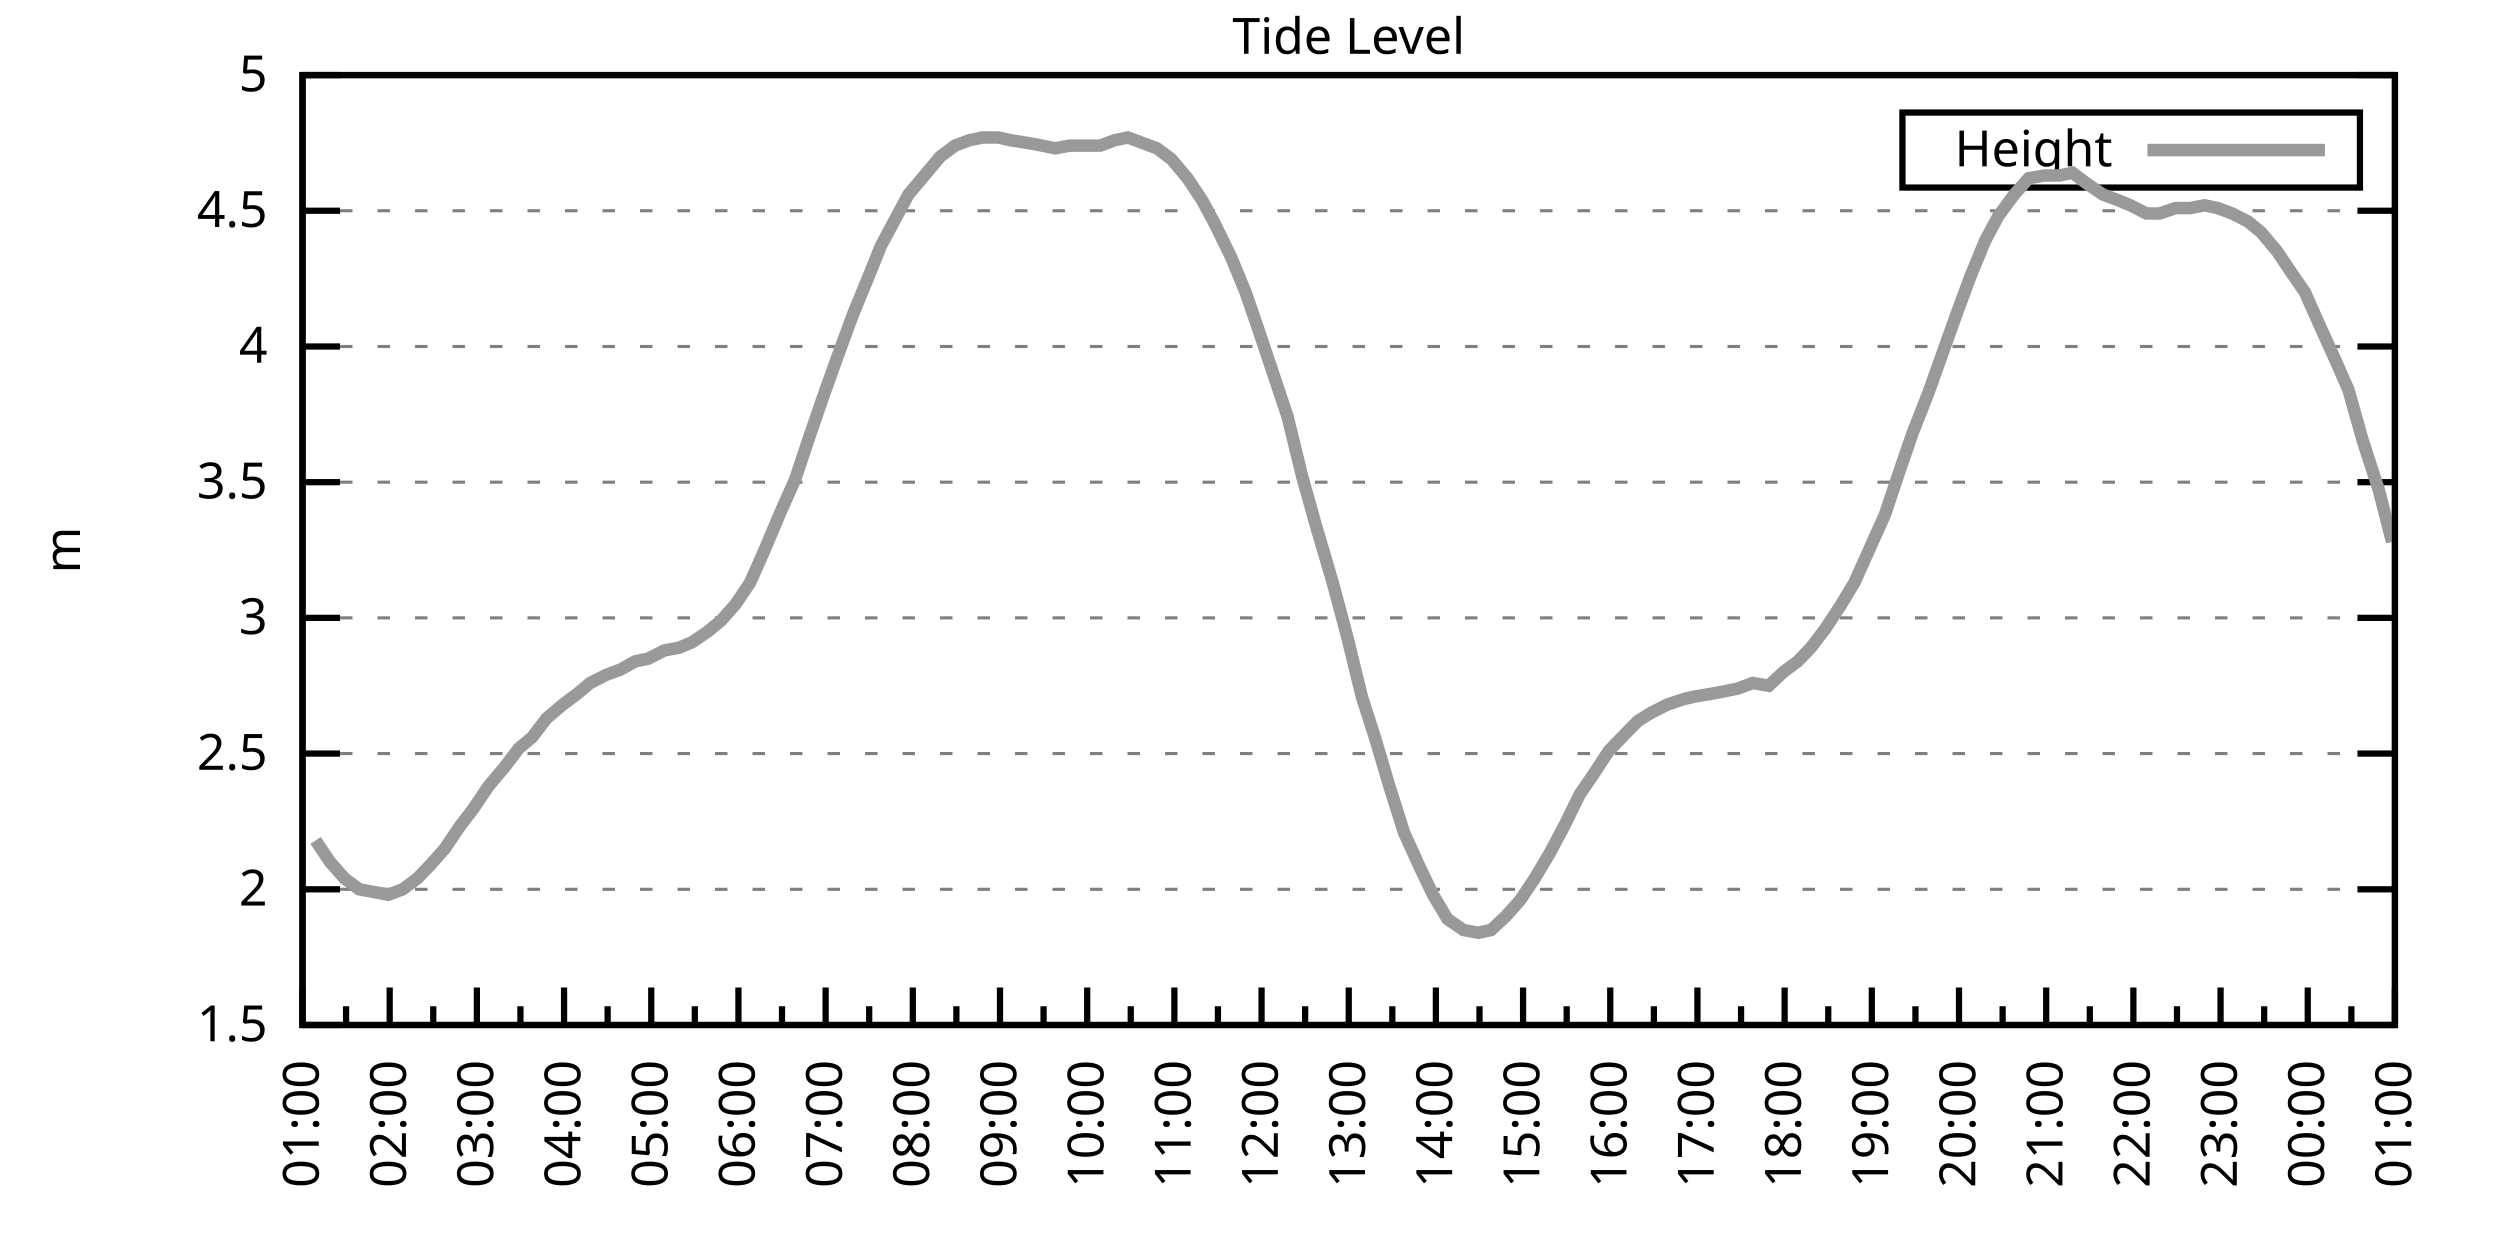
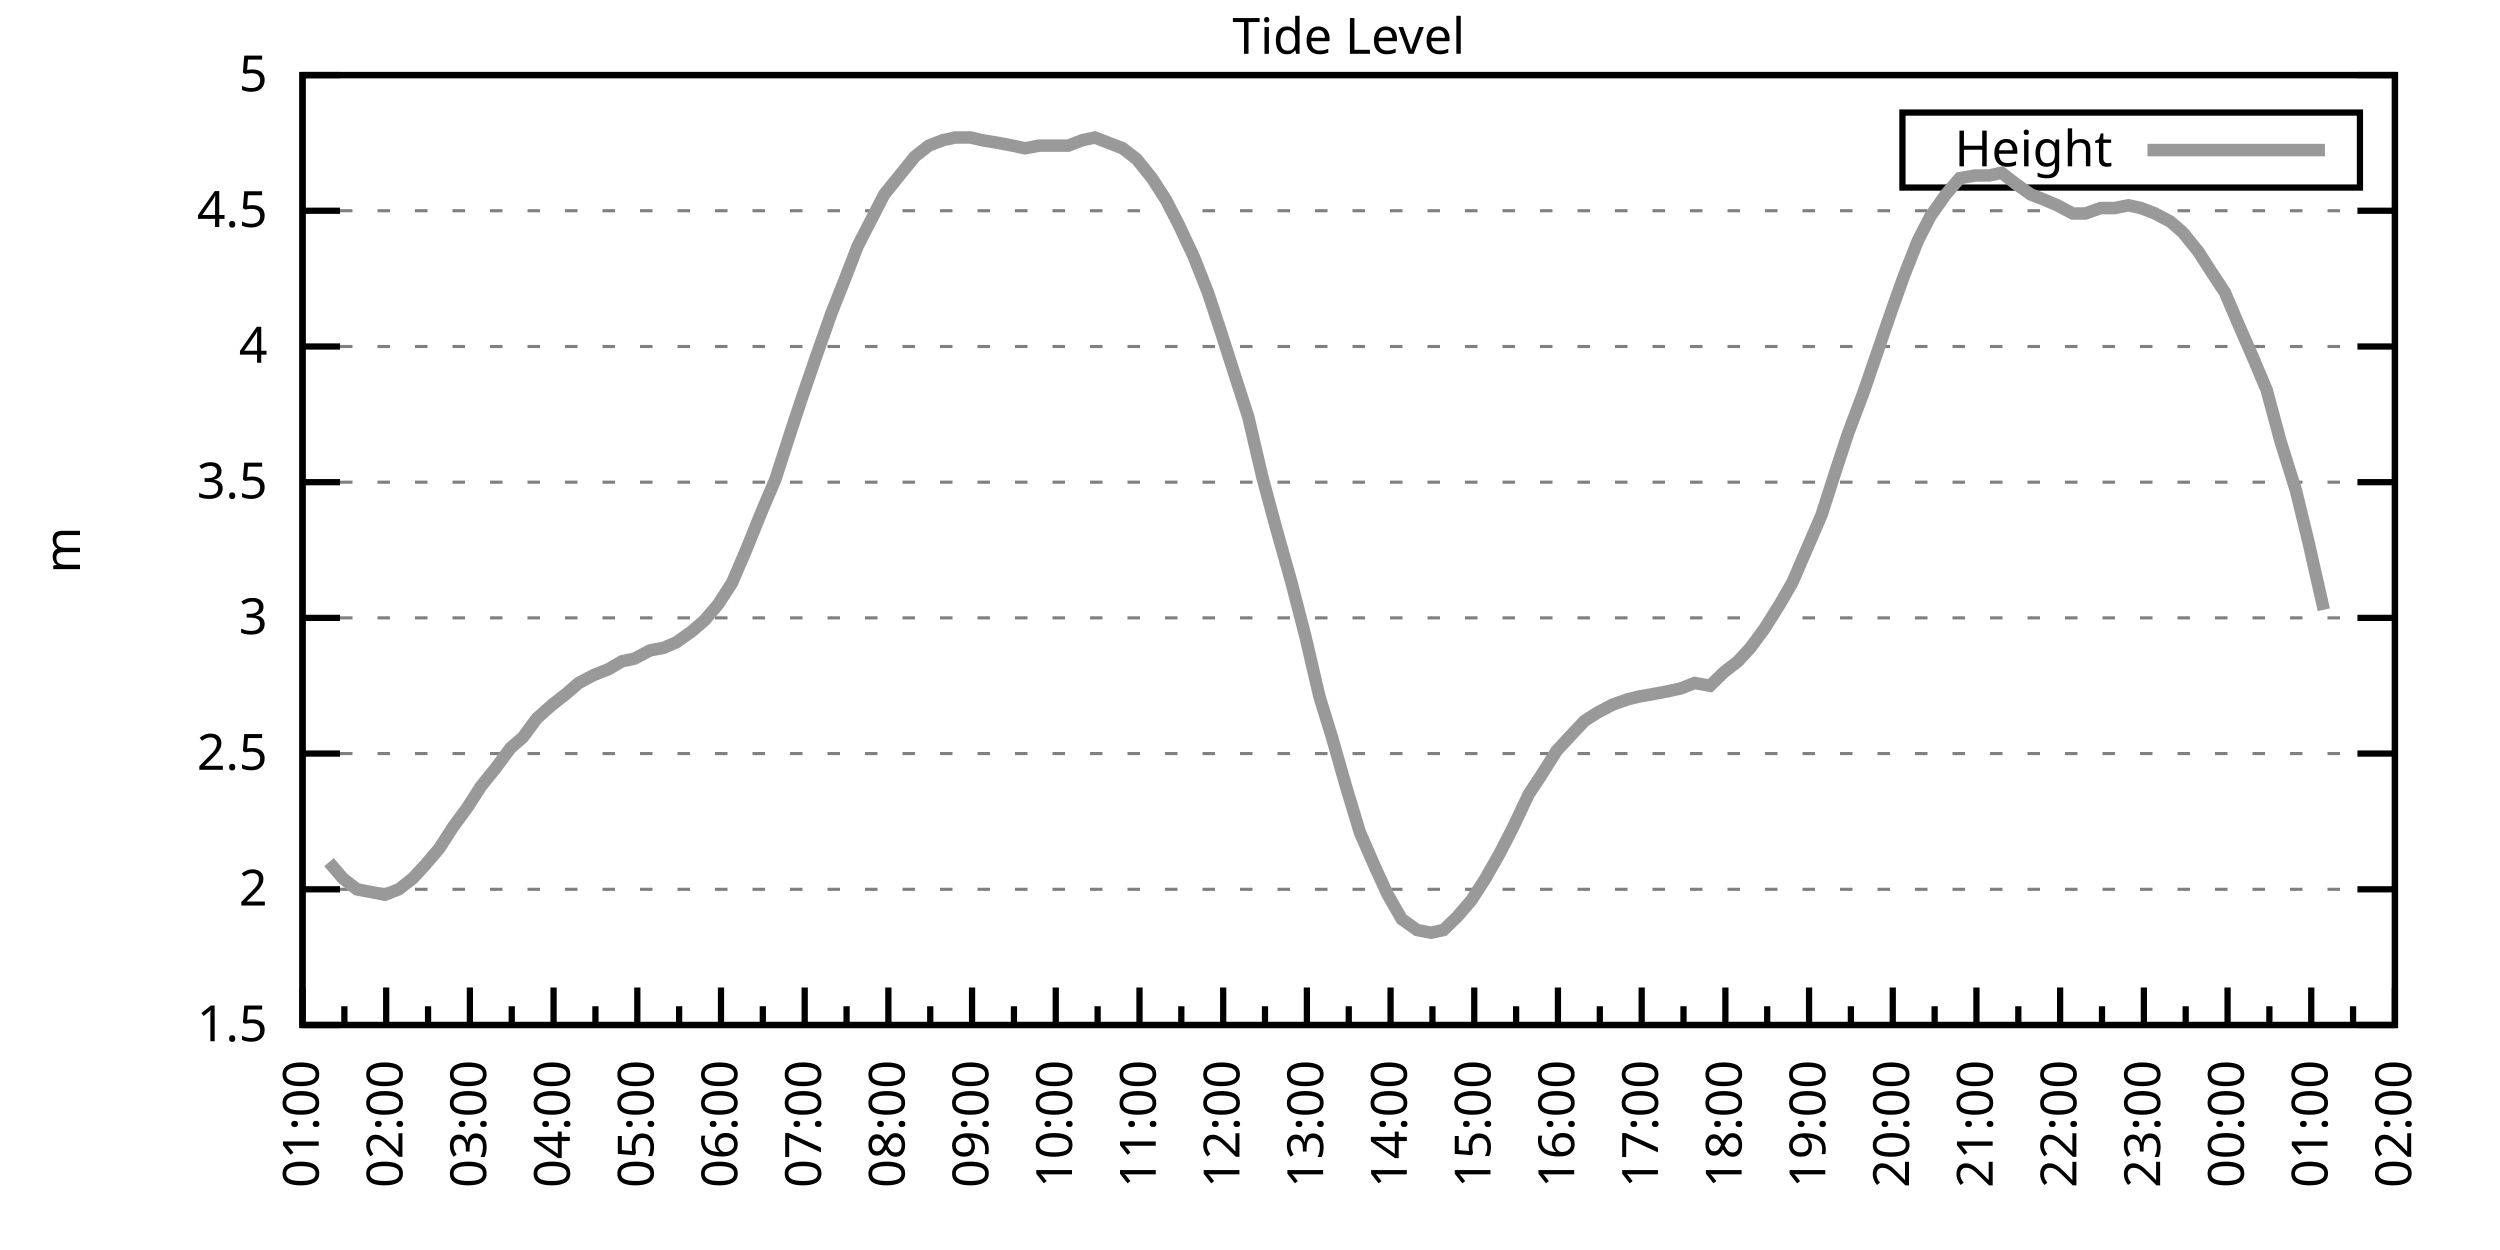
<svg xmlns="http://www.w3.org/2000/svg" xmlns:xlink="http://www.w3.org/1999/xlink" width="400" height="200" viewBox="0 0 400 200">
  <g id="gnuplot_canvas">
    <rect x="0" y="0" width="400" height="200" fill="none" />
    <defs>
      <circle id="gpDot" r="0.5" stroke-width="0.5" stroke="currentColor" />
      <path id="gpPt0" stroke-width="0.333" stroke="currentColor" d="M-1,0 h2 M0,-1 v2" />
      <path id="gpPt1" stroke-width="0.333" stroke="currentColor" d="M-1,-1 L1,1 M1,-1 L-1,1" />
      <path id="gpPt2" stroke-width="0.333" stroke="currentColor" d="M-1,0 L1,0 M0,-1 L0,1 M-1,-1 L1,1 M-1,1 L1,-1" />
      <rect id="gpPt3" stroke-width="0.333" stroke="currentColor" x="-1" y="-1" width="2" height="2" />
      <rect id="gpPt4" stroke-width="0.333" stroke="currentColor" fill="currentColor" x="-1" y="-1" width="2" height="2" />
      <circle id="gpPt5" stroke-width="0.333" stroke="currentColor" cx="0" cy="0" r="1" />
      <use xlink:href="#gpPt5" id="gpPt6" fill="currentColor" stroke="none" />
      <path id="gpPt7" stroke-width="0.333" stroke="currentColor" d="M0,-1.33 L-1.33,0.67 L1.33,0.67 z" />
      <use xlink:href="#gpPt7" id="gpPt8" fill="currentColor" stroke="none" />
      <use xlink:href="#gpPt7" id="gpPt9" stroke="currentColor" transform="rotate(180)" />
      <use xlink:href="#gpPt9" id="gpPt10" fill="currentColor" stroke="none" />
      <use xlink:href="#gpPt3" id="gpPt11" stroke="currentColor" transform="rotate(45)" />
      <use xlink:href="#gpPt11" id="gpPt12" fill="currentColor" stroke="none" />
      <path id="gpPt13" stroke-width="0.333" stroke="currentColor" d="M0,1.330 L1.265,0.411 L0.782,-1.067 L-0.782,-1.076 L-1.265,0.411 z" />
      <use xlink:href="#gpPt13" id="gpPt14" fill="currentColor" stroke="none" />
      <filter id="textbox" filterUnits="objectBoundingBox" x="0" y="0" height="1" width="1">
        <feFlood flood-color="white" flood-opacity="1" result="bgnd" />
        <feComposite in="SourceGraphic" in2="bgnd" operator="atop" />
      </filter>
      <filter id="greybox" filterUnits="objectBoundingBox" x="0" y="0" height="1" width="1">
        <feFlood flood-color="lightgrey" flood-opacity="1" result="grey" />
        <feComposite in="SourceGraphic" in2="grey" operator="atop" />
      </filter>
    </defs>
    <g fill="none" color="white" stroke="currentColor" stroke-width="1.00" stroke-linecap="butt" stroke-linejoin="miter">
</g>
    <g fill="none" color="black" stroke="currentColor" stroke-width="1.00" stroke-linecap="butt" stroke-linejoin="miter">
      <g stroke="none" shape-rendering="crispEdges">
        <polygon fill="rgb(255, 255, 255)" points="48.40,164.00 383.18,164.00 383.18,12.02 48.40,12.02 " />
      </g>
    </g>
    <g fill="none" color="black" stroke="currentColor" stroke-width="1.00" stroke-linecap="butt" stroke-linejoin="miter">
</g>
    <g fill="none" color="black" stroke="black" stroke-width="0.50" stroke-linecap="butt" stroke-linejoin="miter">
</g>
    <g fill="none" color="gray" stroke="currentColor" stroke-width="0.50" stroke-linecap="butt" stroke-linejoin="miter">
      <path stroke="gray" stroke-dasharray="2,4" class="gridline" d="M48.40,164.00 L383.19,164.00  " />
    </g>
    <g fill="none" color="gray" stroke="gray" stroke-width="1.00" stroke-linecap="butt" stroke-linejoin="miter">
</g>
    <g fill="none" color="black" stroke="currentColor" stroke-width="1.00" stroke-linecap="butt" stroke-linejoin="miter">
      <path stroke="black" d="M48.40,164.00 L54.40,164.00 M383.19,164.00 L377.19,164.00  " />
      <g transform="translate(42.80,166.60)" stroke="none" fill="black" font-family="Sans" font-size="8.00" text-anchor="end">
        <text>
          <tspan font-family="Sans"> 1.5</tspan>
        </text>
      </g>
    </g>
    <g fill="none" color="black" stroke="currentColor" stroke-width="1.00" stroke-linecap="butt" stroke-linejoin="miter">
</g>
    <g fill="none" color="black" stroke="black" stroke-width="0.50" stroke-linecap="butt" stroke-linejoin="miter">
</g>
    <g fill="none" color="gray" stroke="currentColor" stroke-width="0.50" stroke-linecap="butt" stroke-linejoin="miter">
      <path stroke="gray" stroke-dasharray="2,4" class="gridline" d="M48.40,142.29 L383.19,142.29  " />
    </g>
    <g fill="none" color="gray" stroke="gray" stroke-width="1.00" stroke-linecap="butt" stroke-linejoin="miter">
</g>
    <g fill="none" color="black" stroke="currentColor" stroke-width="1.00" stroke-linecap="butt" stroke-linejoin="miter">
      <path stroke="black" d="M48.40,142.29 L54.40,142.29 M383.19,142.29 L377.19,142.29  " />
      <g transform="translate(42.80,144.89)" stroke="none" fill="black" font-family="Sans" font-size="8.00" text-anchor="end">
        <text>
          <tspan font-family="Sans"> 2</tspan>
        </text>
      </g>
    </g>
    <g fill="none" color="black" stroke="currentColor" stroke-width="1.00" stroke-linecap="butt" stroke-linejoin="miter">
</g>
    <g fill="none" color="black" stroke="black" stroke-width="0.50" stroke-linecap="butt" stroke-linejoin="miter">
</g>
    <g fill="none" color="gray" stroke="currentColor" stroke-width="0.50" stroke-linecap="butt" stroke-linejoin="miter">
      <path stroke="gray" stroke-dasharray="2,4" class="gridline" d="M48.40,120.57 L383.19,120.57  " />
    </g>
    <g fill="none" color="gray" stroke="gray" stroke-width="1.00" stroke-linecap="butt" stroke-linejoin="miter">
</g>
    <g fill="none" color="black" stroke="currentColor" stroke-width="1.00" stroke-linecap="butt" stroke-linejoin="miter">
      <path stroke="black" d="M48.40,120.57 L54.40,120.57 M383.19,120.57 L377.19,120.57  " />
      <g transform="translate(42.80,123.17)" stroke="none" fill="black" font-family="Sans" font-size="8.00" text-anchor="end">
        <text>
          <tspan font-family="Sans"> 2.5</tspan>
        </text>
      </g>
    </g>
    <g fill="none" color="black" stroke="currentColor" stroke-width="1.00" stroke-linecap="butt" stroke-linejoin="miter">
</g>
    <g fill="none" color="black" stroke="black" stroke-width="0.50" stroke-linecap="butt" stroke-linejoin="miter">
</g>
    <g fill="none" color="gray" stroke="currentColor" stroke-width="0.50" stroke-linecap="butt" stroke-linejoin="miter">
      <path stroke="gray" stroke-dasharray="2,4" class="gridline" d="M48.40,98.86 L383.19,98.86  " />
    </g>
    <g fill="none" color="gray" stroke="gray" stroke-width="1.00" stroke-linecap="butt" stroke-linejoin="miter">
</g>
    <g fill="none" color="black" stroke="currentColor" stroke-width="1.00" stroke-linecap="butt" stroke-linejoin="miter">
      <path stroke="black" d="M48.40,98.86 L54.40,98.86 M383.19,98.86 L377.19,98.86  " />
      <g transform="translate(42.80,101.46)" stroke="none" fill="black" font-family="Sans" font-size="8.00" text-anchor="end">
        <text>
          <tspan font-family="Sans"> 3</tspan>
        </text>
      </g>
    </g>
    <g fill="none" color="black" stroke="currentColor" stroke-width="1.00" stroke-linecap="butt" stroke-linejoin="miter">
</g>
    <g fill="none" color="black" stroke="black" stroke-width="0.50" stroke-linecap="butt" stroke-linejoin="miter">
</g>
    <g fill="none" color="gray" stroke="currentColor" stroke-width="0.50" stroke-linecap="butt" stroke-linejoin="miter">
      <path stroke="gray" stroke-dasharray="2,4" class="gridline" d="M48.40,77.15 L383.19,77.15  " />
    </g>
    <g fill="none" color="gray" stroke="gray" stroke-width="1.00" stroke-linecap="butt" stroke-linejoin="miter">
</g>
    <g fill="none" color="black" stroke="currentColor" stroke-width="1.00" stroke-linecap="butt" stroke-linejoin="miter">
      <path stroke="black" d="M48.40,77.15 L54.40,77.15 M383.19,77.15 L377.19,77.15  " />
      <g transform="translate(42.80,79.75)" stroke="none" fill="black" font-family="Sans" font-size="8.00" text-anchor="end">
        <text>
          <tspan font-family="Sans"> 3.5</tspan>
        </text>
      </g>
    </g>
    <g fill="none" color="black" stroke="currentColor" stroke-width="1.00" stroke-linecap="butt" stroke-linejoin="miter">
</g>
    <g fill="none" color="black" stroke="black" stroke-width="0.50" stroke-linecap="butt" stroke-linejoin="miter">
</g>
    <g fill="none" color="gray" stroke="currentColor" stroke-width="0.50" stroke-linecap="butt" stroke-linejoin="miter">
      <path stroke="gray" stroke-dasharray="2,4" class="gridline" d="M48.40,55.44 L383.19,55.44  " />
    </g>
    <g fill="none" color="gray" stroke="gray" stroke-width="1.00" stroke-linecap="butt" stroke-linejoin="miter">
</g>
    <g fill="none" color="black" stroke="currentColor" stroke-width="1.00" stroke-linecap="butt" stroke-linejoin="miter">
      <path stroke="black" d="M48.40,55.44 L54.40,55.44 M383.19,55.44 L377.19,55.44  " />
      <g transform="translate(42.80,58.04)" stroke="none" fill="black" font-family="Sans" font-size="8.00" text-anchor="end">
        <text>
          <tspan font-family="Sans"> 4</tspan>
        </text>
      </g>
    </g>
    <g fill="none" color="black" stroke="currentColor" stroke-width="1.00" stroke-linecap="butt" stroke-linejoin="miter">
</g>
    <g fill="none" color="black" stroke="black" stroke-width="0.50" stroke-linecap="butt" stroke-linejoin="miter">
</g>
    <g fill="none" color="gray" stroke="currentColor" stroke-width="0.50" stroke-linecap="butt" stroke-linejoin="miter">
      <path stroke="gray" stroke-dasharray="2,4" class="gridline" d="M48.40,33.72 L383.19,33.72  " />
    </g>
    <g fill="none" color="gray" stroke="gray" stroke-width="1.00" stroke-linecap="butt" stroke-linejoin="miter">
</g>
    <g fill="none" color="black" stroke="currentColor" stroke-width="1.00" stroke-linecap="butt" stroke-linejoin="miter">
      <path stroke="black" d="M48.40,33.72 L54.40,33.72 M383.19,33.72 L377.19,33.72  " />
      <g transform="translate(42.80,36.32)" stroke="none" fill="black" font-family="Sans" font-size="8.00" text-anchor="end">
        <text>
          <tspan font-family="Sans"> 4.5</tspan>
        </text>
      </g>
    </g>
    <g fill="none" color="black" stroke="currentColor" stroke-width="1.00" stroke-linecap="butt" stroke-linejoin="miter">
</g>
    <g fill="none" color="black" stroke="black" stroke-width="0.50" stroke-linecap="butt" stroke-linejoin="miter">
</g>
    <g fill="none" color="gray" stroke="currentColor" stroke-width="0.50" stroke-linecap="butt" stroke-linejoin="miter">
      <path stroke="gray" stroke-dasharray="2,4" class="gridline" d="M48.40,12.01 L383.19,12.01  " />
    </g>
    <g fill="none" color="gray" stroke="gray" stroke-width="1.00" stroke-linecap="butt" stroke-linejoin="miter">
</g>
    <g fill="none" color="black" stroke="currentColor" stroke-width="1.00" stroke-linecap="butt" stroke-linejoin="miter">
      <path stroke="black" d="M48.40,12.01 L54.40,12.01 M383.19,12.01 L377.19,12.01  " />
      <g transform="translate(42.80,14.61)" stroke="none" fill="black" font-family="Sans" font-size="8.00" text-anchor="end">
        <text>
          <tspan font-family="Sans"> 5</tspan>
        </text>
      </g>
    </g>
    <g fill="none" color="black" stroke="currentColor" stroke-width="1.00" stroke-linecap="butt" stroke-linejoin="miter">
      <path stroke="black" d="M48.40,164.00 L48.40,158.00  " />
      <g transform="translate(51.00,169.60) rotate(270)" stroke="none" fill="black" font-family="Sans" font-size="8.00" text-anchor="end">
        <text>
          <tspan font-family="Sans">01:00</tspan>
        </text>
      </g>
    </g>
    <g fill="none" color="black" stroke="currentColor" stroke-width="1.00" stroke-linecap="butt" stroke-linejoin="miter">
-       <path stroke="black" d="M55.37,164.00 L55.37,161.00 M62.35,164.00 L62.35,158.00  " />
-       <g transform="translate(64.95,169.60) rotate(270)" stroke="none" fill="black" font-family="Sans" font-size="8.00" text-anchor="end">
+       <path stroke="black" d="M55.10,164.00 L55.10,161.00 M61.79,164.00 L61.79,158.00  " />
+       <g transform="translate(64.39,169.60) rotate(270)" stroke="none" fill="black" font-family="Sans" font-size="8.00" text-anchor="end">
        <text>
          <tspan font-family="Sans">02:00</tspan>
        </text>
      </g>
    </g>
    <g fill="none" color="black" stroke="currentColor" stroke-width="1.00" stroke-linecap="butt" stroke-linejoin="miter">
-       <path stroke="black" d="M69.32,164.00 L69.32,161.00 M76.30,164.00 L76.30,158.00  " />
-       <g transform="translate(78.90,169.60) rotate(270)" stroke="none" fill="black" font-family="Sans" font-size="8.00" text-anchor="end">
+       <path stroke="black" d="M68.49,164.00 L68.49,161.00 M75.18,164.00 L75.18,158.00  " />
+       <g transform="translate(77.78,169.60) rotate(270)" stroke="none" fill="black" font-family="Sans" font-size="8.00" text-anchor="end">
        <text>
          <tspan font-family="Sans">03:00</tspan>
        </text>
      </g>
    </g>
    <g fill="none" color="black" stroke="currentColor" stroke-width="1.00" stroke-linecap="butt" stroke-linejoin="miter">
-       <path stroke="black" d="M83.27,164.00 L83.27,161.00 M90.25,164.00 L90.25,158.00  " />
-       <g transform="translate(92.85,169.60) rotate(270)" stroke="none" fill="black" font-family="Sans" font-size="8.00" text-anchor="end">
+       <path stroke="black" d="M81.88,164.00 L81.88,161.00 M88.57,164.00 L88.57,158.00  " />
+       <g transform="translate(91.17,169.60) rotate(270)" stroke="none" fill="black" font-family="Sans" font-size="8.00" text-anchor="end">
        <text>
          <tspan font-family="Sans">04:00</tspan>
        </text>
      </g>
    </g>
    <g fill="none" color="black" stroke="currentColor" stroke-width="1.00" stroke-linecap="butt" stroke-linejoin="miter">
-       <path stroke="black" d="M97.22,164.00 L97.22,161.00 M104.20,164.00 L104.20,158.00  " />
-       <g transform="translate(106.80,169.60) rotate(270)" stroke="none" fill="black" font-family="Sans" font-size="8.00" text-anchor="end">
+       <path stroke="black" d="M95.27,164.00 L95.27,161.00 M101.97,164.00 L101.97,158.00  " />
+       <g transform="translate(104.57,169.60) rotate(270)" stroke="none" fill="black" font-family="Sans" font-size="8.00" text-anchor="end">
        <text>
          <tspan font-family="Sans">05:00</tspan>
        </text>
      </g>
    </g>
    <g fill="none" color="black" stroke="currentColor" stroke-width="1.00" stroke-linecap="butt" stroke-linejoin="miter">
-       <path stroke="black" d="M111.17,164.00 L111.17,161.00 M118.15,164.00 L118.15,158.00  " />
-       <g transform="translate(120.75,169.60) rotate(270)" stroke="none" fill="black" font-family="Sans" font-size="8.00" text-anchor="end">
+       <path stroke="black" d="M108.66,164.00 L108.66,161.00 M115.36,164.00 L115.36,158.00  " />
+       <g transform="translate(117.96,169.60) rotate(270)" stroke="none" fill="black" font-family="Sans" font-size="8.00" text-anchor="end">
        <text>
          <tspan font-family="Sans">06:00</tspan>
        </text>
      </g>
    </g>
    <g fill="none" color="black" stroke="currentColor" stroke-width="1.00" stroke-linecap="butt" stroke-linejoin="miter">
-       <path stroke="black" d="M125.12,164.00 L125.12,161.00 M132.10,164.00 L132.10,158.00  " />
-       <g transform="translate(134.70,169.60) rotate(270)" stroke="none" fill="black" font-family="Sans" font-size="8.00" text-anchor="end">
+       <path stroke="black" d="M122.05,164.00 L122.05,161.00 M128.75,164.00 L128.75,158.00  " />
+       <g transform="translate(131.35,169.60) rotate(270)" stroke="none" fill="black" font-family="Sans" font-size="8.00" text-anchor="end">
        <text>
          <tspan font-family="Sans">07:00</tspan>
        </text>
      </g>
    </g>
    <g fill="none" color="black" stroke="currentColor" stroke-width="1.00" stroke-linecap="butt" stroke-linejoin="miter">
-       <path stroke="black" d="M139.07,164.00 L139.07,161.00 M146.05,164.00 L146.05,158.00  " />
-       <g transform="translate(148.65,169.60) rotate(270)" stroke="none" fill="black" font-family="Sans" font-size="8.00" text-anchor="end">
+       <path stroke="black" d="M135.45,164.00 L135.45,161.00 M142.14,164.00 L142.14,158.00  " />
+       <g transform="translate(144.74,169.60) rotate(270)" stroke="none" fill="black" font-family="Sans" font-size="8.00" text-anchor="end">
        <text>
          <tspan font-family="Sans">08:00</tspan>
        </text>
      </g>
    </g>
    <g fill="none" color="black" stroke="currentColor" stroke-width="1.00" stroke-linecap="butt" stroke-linejoin="miter">
-       <path stroke="black" d="M153.02,164.00 L153.02,161.00 M160.00,164.00 L160.00,158.00  " />
-       <g transform="translate(162.60,169.60) rotate(270)" stroke="none" fill="black" font-family="Sans" font-size="8.00" text-anchor="end">
+       <path stroke="black" d="M148.84,164.00 L148.84,161.00 M155.53,164.00 L155.53,158.00  " />
+       <g transform="translate(158.13,169.60) rotate(270)" stroke="none" fill="black" font-family="Sans" font-size="8.00" text-anchor="end">
        <text>
          <tspan font-family="Sans">09:00</tspan>
        </text>
      </g>
    </g>
    <g fill="none" color="black" stroke="currentColor" stroke-width="1.00" stroke-linecap="butt" stroke-linejoin="miter">
-       <path stroke="black" d="M166.97,164.00 L166.97,161.00 M173.95,164.00 L173.95,158.00  " />
-       <g transform="translate(176.55,169.60) rotate(270)" stroke="none" fill="black" font-family="Sans" font-size="8.00" text-anchor="end">
+       <path stroke="black" d="M162.23,164.00 L162.23,161.00 M168.92,164.00 L168.92,158.00  " />
+       <g transform="translate(171.52,169.60) rotate(270)" stroke="none" fill="black" font-family="Sans" font-size="8.00" text-anchor="end">
        <text>
          <tspan font-family="Sans">10:00</tspan>
        </text>
      </g>
    </g>
    <g fill="none" color="black" stroke="currentColor" stroke-width="1.00" stroke-linecap="butt" stroke-linejoin="miter">
-       <path stroke="black" d="M180.92,164.00 L180.92,161.00 M187.90,164.00 L187.90,158.00  " />
-       <g transform="translate(190.50,169.60) rotate(270)" stroke="none" fill="black" font-family="Sans" font-size="8.00" text-anchor="end">
+       <path stroke="black" d="M175.62,164.00 L175.62,161.00 M182.32,164.00 L182.32,158.00  " />
+       <g transform="translate(184.92,169.60) rotate(270)" stroke="none" fill="black" font-family="Sans" font-size="8.00" text-anchor="end">
        <text>
          <tspan font-family="Sans">11:00</tspan>
        </text>
      </g>
    </g>
    <g fill="none" color="black" stroke="currentColor" stroke-width="1.00" stroke-linecap="butt" stroke-linejoin="miter">
-       <path stroke="black" d="M194.87,164.00 L194.87,161.00 M201.85,164.00 L201.85,158.00  " />
-       <g transform="translate(204.45,169.60) rotate(270)" stroke="none" fill="black" font-family="Sans" font-size="8.00" text-anchor="end">
+       <path stroke="black" d="M189.01,164.00 L189.01,161.00 M195.71,164.00 L195.71,158.00  " />
+       <g transform="translate(198.31,169.60) rotate(270)" stroke="none" fill="black" font-family="Sans" font-size="8.00" text-anchor="end">
        <text>
          <tspan font-family="Sans">12:00</tspan>
        </text>
      </g>
    </g>
    <g fill="none" color="black" stroke="currentColor" stroke-width="1.00" stroke-linecap="butt" stroke-linejoin="miter">
-       <path stroke="black" d="M208.82,164.00 L208.82,161.00 M215.80,164.00 L215.80,158.00  " />
-       <g transform="translate(218.40,169.60) rotate(270)" stroke="none" fill="black" font-family="Sans" font-size="8.00" text-anchor="end">
+       <path stroke="black" d="M202.40,164.00 L202.40,161.00 M209.10,164.00 L209.10,158.00  " />
+       <g transform="translate(211.70,169.60) rotate(270)" stroke="none" fill="black" font-family="Sans" font-size="8.00" text-anchor="end">
        <text>
          <tspan font-family="Sans">13:00</tspan>
        </text>
      </g>
    </g>
    <g fill="none" color="black" stroke="currentColor" stroke-width="1.00" stroke-linecap="butt" stroke-linejoin="miter">
-       <path stroke="black" d="M222.77,164.00 L222.77,161.00 M229.74,164.00 L229.74,158.00  " />
-       <g transform="translate(232.34,169.60) rotate(270)" stroke="none" fill="black" font-family="Sans" font-size="8.00" text-anchor="end">
+       <path stroke="black" d="M215.80,164.00 L215.80,161.00 M222.49,164.00 L222.49,158.00  " />
+       <g transform="translate(225.09,169.60) rotate(270)" stroke="none" fill="black" font-family="Sans" font-size="8.00" text-anchor="end">
        <text>
          <tspan font-family="Sans">14:00</tspan>
        </text>
      </g>
    </g>
    <g fill="none" color="black" stroke="currentColor" stroke-width="1.00" stroke-linecap="butt" stroke-linejoin="miter">
-       <path stroke="black" d="M236.72,164.00 L236.72,161.00 M243.69,164.00 L243.69,158.00  " />
-       <g transform="translate(246.29,169.60) rotate(270)" stroke="none" fill="black" font-family="Sans" font-size="8.00" text-anchor="end">
+       <path stroke="black" d="M229.19,164.00 L229.19,161.00 M235.88,164.00 L235.88,158.00  " />
+       <g transform="translate(238.48,169.60) rotate(270)" stroke="none" fill="black" font-family="Sans" font-size="8.00" text-anchor="end">
        <text>
          <tspan font-family="Sans">15:00</tspan>
        </text>
      </g>
    </g>
    <g fill="none" color="black" stroke="currentColor" stroke-width="1.00" stroke-linecap="butt" stroke-linejoin="miter">
-       <path stroke="black" d="M250.67,164.00 L250.67,161.00 M257.64,164.00 L257.64,158.00  " />
-       <g transform="translate(260.24,169.60) rotate(270)" stroke="none" fill="black" font-family="Sans" font-size="8.00" text-anchor="end">
+       <path stroke="black" d="M242.58,164.00 L242.58,161.00 M249.27,164.00 L249.27,158.00  " />
+       <g transform="translate(251.87,169.60) rotate(270)" stroke="none" fill="black" font-family="Sans" font-size="8.00" text-anchor="end">
        <text>
          <tspan font-family="Sans">16:00</tspan>
        </text>
      </g>
    </g>
    <g fill="none" color="black" stroke="currentColor" stroke-width="1.00" stroke-linecap="butt" stroke-linejoin="miter">
-       <path stroke="black" d="M264.62,164.00 L264.62,161.00 M271.59,164.00 L271.59,158.00  " />
-       <g transform="translate(274.19,169.60) rotate(270)" stroke="none" fill="black" font-family="Sans" font-size="8.00" text-anchor="end">
+       <path stroke="black" d="M255.97,164.00 L255.97,161.00 M262.67,164.00 L262.67,158.00  " />
+       <g transform="translate(265.27,169.60) rotate(270)" stroke="none" fill="black" font-family="Sans" font-size="8.00" text-anchor="end">
        <text>
          <tspan font-family="Sans">17:00</tspan>
        </text>
      </g>
    </g>
    <g fill="none" color="black" stroke="currentColor" stroke-width="1.00" stroke-linecap="butt" stroke-linejoin="miter">
-       <path stroke="black" d="M278.57,164.00 L278.57,161.00 M285.54,164.00 L285.54,158.00  " />
-       <g transform="translate(288.14,169.60) rotate(270)" stroke="none" fill="black" font-family="Sans" font-size="8.00" text-anchor="end">
+       <path stroke="black" d="M269.36,164.00 L269.36,161.00 M276.06,164.00 L276.06,158.00  " />
+       <g transform="translate(278.66,169.60) rotate(270)" stroke="none" fill="black" font-family="Sans" font-size="8.00" text-anchor="end">
        <text>
          <tspan font-family="Sans">18:00</tspan>
        </text>
      </g>
    </g>
    <g fill="none" color="black" stroke="currentColor" stroke-width="1.00" stroke-linecap="butt" stroke-linejoin="miter">
-       <path stroke="black" d="M292.52,164.00 L292.52,161.00 M299.49,164.00 L299.49,158.00  " />
-       <g transform="translate(302.09,169.60) rotate(270)" stroke="none" fill="black" font-family="Sans" font-size="8.00" text-anchor="end">
+       <path stroke="black" d="M282.75,164.00 L282.75,161.00 M289.45,164.00 L289.45,158.00  " />
+       <g transform="translate(292.05,169.60) rotate(270)" stroke="none" fill="black" font-family="Sans" font-size="8.00" text-anchor="end">
        <text>
          <tspan font-family="Sans">19:00</tspan>
        </text>
      </g>
    </g>
    <g fill="none" color="black" stroke="currentColor" stroke-width="1.00" stroke-linecap="butt" stroke-linejoin="miter">
-       <path stroke="black" d="M306.47,164.00 L306.47,161.00 M313.44,164.00 L313.44,158.00  " />
-       <g transform="translate(316.04,169.60) rotate(270)" stroke="none" fill="black" font-family="Sans" font-size="8.00" text-anchor="end">
+       <path stroke="black" d="M296.14,164.00 L296.14,161.00 M302.84,164.00 L302.84,158.00  " />
+       <g transform="translate(305.44,169.60) rotate(270)" stroke="none" fill="black" font-family="Sans" font-size="8.00" text-anchor="end">
        <text>
          <tspan font-family="Sans">20:00</tspan>
        </text>
      </g>
    </g>
    <g fill="none" color="black" stroke="currentColor" stroke-width="1.00" stroke-linecap="butt" stroke-linejoin="miter">
-       <path stroke="black" d="M320.42,164.00 L320.42,161.00 M327.39,164.00 L327.39,158.00  " />
-       <g transform="translate(329.99,169.60) rotate(270)" stroke="none" fill="black" font-family="Sans" font-size="8.00" text-anchor="end">
+       <path stroke="black" d="M309.54,164.00 L309.54,161.00 M316.23,164.00 L316.23,158.00  " />
+       <g transform="translate(318.83,169.60) rotate(270)" stroke="none" fill="black" font-family="Sans" font-size="8.00" text-anchor="end">
        <text>
          <tspan font-family="Sans">21:00</tspan>
        </text>
      </g>
    </g>
    <g fill="none" color="black" stroke="currentColor" stroke-width="1.00" stroke-linecap="butt" stroke-linejoin="miter">
-       <path stroke="black" d="M334.37,164.00 L334.37,161.00 M341.34,164.00 L341.34,158.00  " />
-       <g transform="translate(343.94,169.60) rotate(270)" stroke="none" fill="black" font-family="Sans" font-size="8.00" text-anchor="end">
+       <path stroke="black" d="M322.93,164.00 L322.93,161.00 M329.62,164.00 L329.62,158.00  " />
+       <g transform="translate(332.22,169.60) rotate(270)" stroke="none" fill="black" font-family="Sans" font-size="8.00" text-anchor="end">
        <text>
          <tspan font-family="Sans">22:00</tspan>
        </text>
      </g>
    </g>
    <g fill="none" color="black" stroke="currentColor" stroke-width="1.00" stroke-linecap="butt" stroke-linejoin="miter">
-       <path stroke="black" d="M348.32,164.00 L348.32,161.00 M355.29,164.00 L355.29,158.00  " />
-       <g transform="translate(357.89,169.60) rotate(270)" stroke="none" fill="black" font-family="Sans" font-size="8.00" text-anchor="end">
+       <path stroke="black" d="M336.32,164.00 L336.32,161.00 M343.02,164.00 L343.02,158.00  " />
+       <g transform="translate(345.62,169.60) rotate(270)" stroke="none" fill="black" font-family="Sans" font-size="8.00" text-anchor="end">
        <text>
          <tspan font-family="Sans">23:00</tspan>
        </text>
      </g>
    </g>
    <g fill="none" color="black" stroke="currentColor" stroke-width="1.00" stroke-linecap="butt" stroke-linejoin="miter">
-       <path stroke="black" d="M362.27,164.00 L362.27,161.00 M369.24,164.00 L369.24,158.00  " />
-       <g transform="translate(371.84,169.60) rotate(270)" stroke="none" fill="black" font-family="Sans" font-size="8.00" text-anchor="end">
+       <path stroke="black" d="M349.71,164.00 L349.71,161.00 M356.41,164.00 L356.41,158.00  " />
+       <g transform="translate(359.01,169.60) rotate(270)" stroke="none" fill="black" font-family="Sans" font-size="8.00" text-anchor="end">
        <text>
          <tspan font-family="Sans">00:00</tspan>
        </text>
      </g>
    </g>
    <g fill="none" color="black" stroke="currentColor" stroke-width="1.00" stroke-linecap="butt" stroke-linejoin="miter">
-       <path stroke="black" d="M376.22,164.00 L376.22,161.00 M383.19,164.00 L383.19,158.00  " />
+       <path stroke="black" d="M363.10,164.00 L363.10,161.00 M369.80,164.00 L369.80,158.00  " />
+       <g transform="translate(372.40,169.60) rotate(270)" stroke="none" fill="black" font-family="Sans" font-size="8.00" text-anchor="end">
+         <text>
+           <tspan font-family="Sans">01:00</tspan>
+         </text>
+       </g>
+     </g>
+     <g fill="none" color="black" stroke="currentColor" stroke-width="1.00" stroke-linecap="butt" stroke-linejoin="miter">
+       <path stroke="black" d="M376.49,164.00 L376.49,161.00 M383.19,164.00 L383.19,158.00  " />
      <g transform="translate(385.79,169.60) rotate(270)" stroke="none" fill="black" font-family="Sans" font-size="8.00" text-anchor="end">
        <text>
-           <tspan font-family="Sans">01:00</tspan>
+           <tspan font-family="Sans">02:00</tspan>
        </text>
      </g>
    </g>
    <g fill="none" color="black" stroke="currentColor" stroke-width="1.00" stroke-linecap="butt" stroke-linejoin="miter">
</g>
    <g fill="none" color="black" stroke="currentColor" stroke-width="1.00" stroke-linecap="butt" stroke-linejoin="miter">
      <path stroke="black" d="M48.40,12.01 L48.40,164.00 L383.19,164.00 L383.19,12.01 L48.40,12.01 Z  " />
    </g>
    <g fill="none" color="black" stroke="currentColor" stroke-width="1.00" stroke-linecap="butt" stroke-linejoin="miter">
      <g transform="translate(12.80,88.01) rotate(270)" stroke="none" fill="black" font-family="Sans" font-size="8.00" text-anchor="middle">
        <text>
          <tspan font-family="Sans">m</tspan>
        </text>
      </g>
    </g>
    <g fill="none" color="black" stroke="currentColor" stroke-width="1.00" stroke-linecap="butt" stroke-linejoin="miter">
</g>
    <g fill="none" color="black" stroke="currentColor" stroke-width="1.00" stroke-linecap="butt" stroke-linejoin="miter">
      <path stroke="black" d="M304.39,30.01 L304.39,18.01 L377.59,18.01 L377.59,30.01 L304.39,30.01 Z  " />
    </g>
    <g id="Tide_level_plot_1">
      <g fill="none" color="white" stroke="black" stroke-width="2.00" stroke-linecap="butt" stroke-linejoin="miter">
</g>
      <g fill="none" color="black" stroke="currentColor" stroke-width="2.00" stroke-linecap="butt" stroke-linejoin="miter">
        <g transform="translate(337.99,26.61)" stroke="none" fill="black" font-family="Sans" font-size="8.00" text-anchor="end">
          <text>
            <tspan font-family="Sans">Height</tspan>
          </text>
        </g>
      </g>
      <g fill="none" color="black" stroke="currentColor" stroke-width="2.00" stroke-linecap="butt" stroke-linejoin="miter">
-         <path stroke="rgb(153, 153, 153)" d="M343.59,24.01 L371.99,24.01 M50.49,134.47 L52.82,137.94 L55.14,140.55 L57.47,142.29 L59.79,142.72 L62.12,143.16   L64.44,142.29 L66.77,140.55 L68.86,138.38 L71.18,135.77 L73.51,132.30 L75.83,129.26 L78.16,125.79 L80.72,122.75   L83.04,119.71 L85.13,117.97 L87.46,114.93 L90.02,112.76 L92.34,111.02 L94.43,109.28 L96.99,107.98 L99.32,107.11   L101.64,105.81 L103.73,105.38 L106.29,104.07 L108.62,103.64 L110.71,102.77 L113.27,101.03 L115.36,99.30 L117.68,96.69   L120.01,93.22 L122.33,88.00 L124.89,81.93 L127.22,76.71 L129.54,69.77 L131.63,63.69 L133.96,57.17 L136.51,50.22   L138.84,44.58 L140.93,39.37 L143.49,34.59 L145.35,31.12 L147.91,28.08 L150.46,25.04 L152.79,23.30 L155.11,22.43   L157.21,22.00 L159.76,22.00 L161.62,22.43 L164.41,22.87 L166.74,23.30 L168.83,23.73 L171.16,23.30 L173.48,23.30   L176.04,23.30 L178.36,22.43 L180.46,22.00 L182.78,22.87 L185.11,23.73 L187.43,25.47 L189.99,28.51 L192.31,31.99   L194.41,35.89 L196.96,41.11 L199.29,46.75 L201.38,52.83 L203.71,59.78 L206.03,66.73 L208.36,76.28 L210.68,84.53   L213.24,93.22 L215.56,101.90 L217.89,111.45 L219.98,117.97 L222.30,125.79 L224.63,133.17 L227.19,138.81 L229.28,143.16   L231.60,147.06 L234.16,148.80 L236.49,149.24 L238.58,148.80 L240.90,146.63 L243.23,144.02 L245.55,140.55 L247.88,136.64   L250.20,132.30 L252.76,127.09 L254.85,124.05 L257.41,120.14 L259.50,117.97 L262.06,115.36 L264.15,114.06 L266.71,112.76   L269.27,111.89 L271.13,111.45 L273.69,111.02 L276.01,110.59 L278.10,110.15 L280.43,109.28 L282.99,109.72 L285.31,107.55   L287.64,105.81 L289.73,103.64 L292.05,100.60 L294.61,96.69 L296.70,93.22 L301.58,82.36 L303.91,75.41 L306.00,69.33   L308.56,62.82 L310.88,56.30 L313.21,49.79 L315.30,44.15 L317.63,38.50 L319.72,34.59 L322.28,31.12 L324.60,28.51   L327.16,28.08 L329.48,28.08 L331.58,27.64 L333.90,29.38 L336.46,31.12 L338.78,31.99 L340.88,32.85 L343.43,34.16   L345.53,34.16 L348.08,33.29 L350.41,33.29 L352.73,32.85 L354.83,33.29 L357.15,34.16 L359.71,35.46 L361.80,37.20   L364.36,40.24 L366.68,43.71 L368.78,46.75 L371.10,51.96 L373.66,57.61 L375.75,62.38 L378.08,70.63 L380.63,78.45   L382.73,86.70  " />
+         <path stroke="rgb(153, 153, 153)" d="M343.59,24.01 L371.99,24.01 M52.64,137.94 L54.87,140.55 L57.10,142.29 L59.34,142.72 L61.57,143.16 L63.80,142.29   L66.03,140.55 L68.04,138.38 L70.27,135.77 L72.50,132.30 L74.74,129.26 L76.97,125.79 L79.42,122.75 L81.66,119.71   L83.66,117.97 L85.90,114.93 L88.35,112.76 L90.58,111.02 L92.59,109.28 L95.05,107.98 L97.28,107.11 L99.51,105.81   L101.52,105.38 L103.98,104.07 L106.21,103.64 L108.22,102.77 L110.67,101.03 L112.68,99.30 L114.91,96.69 L117.14,93.22   L119.38,88.00 L121.83,81.93 L124.06,76.71 L126.29,69.77 L128.30,63.69 L130.54,57.17 L132.99,50.22 L135.22,44.58   L137.23,39.37 L139.69,34.59 L141.47,31.12 L143.93,28.08 L146.38,25.04 L148.61,23.30 L150.85,22.43 L152.85,22.00   L155.31,22.00 L157.10,22.43 L159.77,22.87 L162.01,23.30 L164.01,23.73 L166.25,23.30 L168.48,23.30 L170.93,23.30   L173.17,22.43 L175.17,22.00 L177.41,22.87 L179.64,23.73 L181.87,25.47 L184.32,28.51 L186.56,31.99 L188.57,35.89   L191.02,41.11 L193.25,46.75 L195.26,52.83 L197.49,59.78 L199.73,66.73 L201.96,76.28 L204.19,84.53 L206.64,93.22   L208.88,101.90 L211.11,111.45 L213.12,117.97 L215.35,125.79 L217.58,133.17 L220.04,138.81 L222.04,143.16 L224.28,147.06   L226.73,148.80 L228.96,149.24 L230.97,148.80 L233.20,146.63 L235.44,144.02 L237.67,140.55 L239.90,136.64 L242.13,132.30   L244.59,127.09 L246.60,124.05 L249.05,120.14 L251.06,117.97 L253.51,115.36 L255.52,114.06 L257.98,112.76 L260.43,111.89   L262.22,111.45 L264.67,111.02 L266.91,110.59 L268.92,110.15 L271.15,109.28 L273.60,109.72 L275.83,107.55 L278.07,105.81   L280.07,103.64 L282.31,100.60 L284.76,96.69 L286.77,93.22 L291.46,82.36 L293.69,75.41 L295.70,69.33 L298.15,62.82   L300.39,56.30 L302.62,49.79 L304.63,44.15 L306.86,38.50 L308.87,34.59 L311.32,31.12 L313.55,28.51 L316.01,28.08   L318.24,28.08 L320.25,27.64 L322.48,29.38 L324.94,31.12 L327.17,31.99 L329.18,32.85 L331.63,34.16 L333.64,34.16   L336.10,33.29 L338.33,33.29 L340.56,32.85 L342.57,33.29 L344.80,34.16 L347.26,35.46 L349.26,37.20 L351.72,40.24   L353.95,43.71 L355.96,46.75 L358.19,51.96 L360.65,57.61 L362.66,62.38 L364.89,70.63 L367.34,78.45 L369.35,86.70   L371.81,97.56  " />
      </g>
    </g>
    <g fill="none" color="black" stroke="currentColor" stroke-width="2.00" stroke-linecap="butt" stroke-linejoin="miter">
</g>
    <g fill="none" color="black" stroke="black" stroke-width="1.00" stroke-linecap="butt" stroke-linejoin="miter">
</g>
    <g fill="none" color="black" stroke="currentColor" stroke-width="1.00" stroke-linecap="butt" stroke-linejoin="miter">
      <path stroke="black" d="M48.40,12.01 L48.40,164.00 L383.19,164.00 L383.19,12.01 L48.40,12.01 Z  " />
    </g>
    <g fill="none" color="black" stroke="currentColor" stroke-width="1.00" stroke-linecap="butt" stroke-linejoin="miter">
      <g transform="translate(215.79,8.61)" stroke="none" fill="black" font-family="Sans" font-size="8.00" text-anchor="middle">
        <text>
          <tspan font-family="Sans">Tide Level</tspan>
        </text>
      </g>
    </g>
    <g fill="none" color="black" stroke="currentColor" stroke-width="1.00" stroke-linecap="butt" stroke-linejoin="miter">
</g>
  </g>
</svg>
